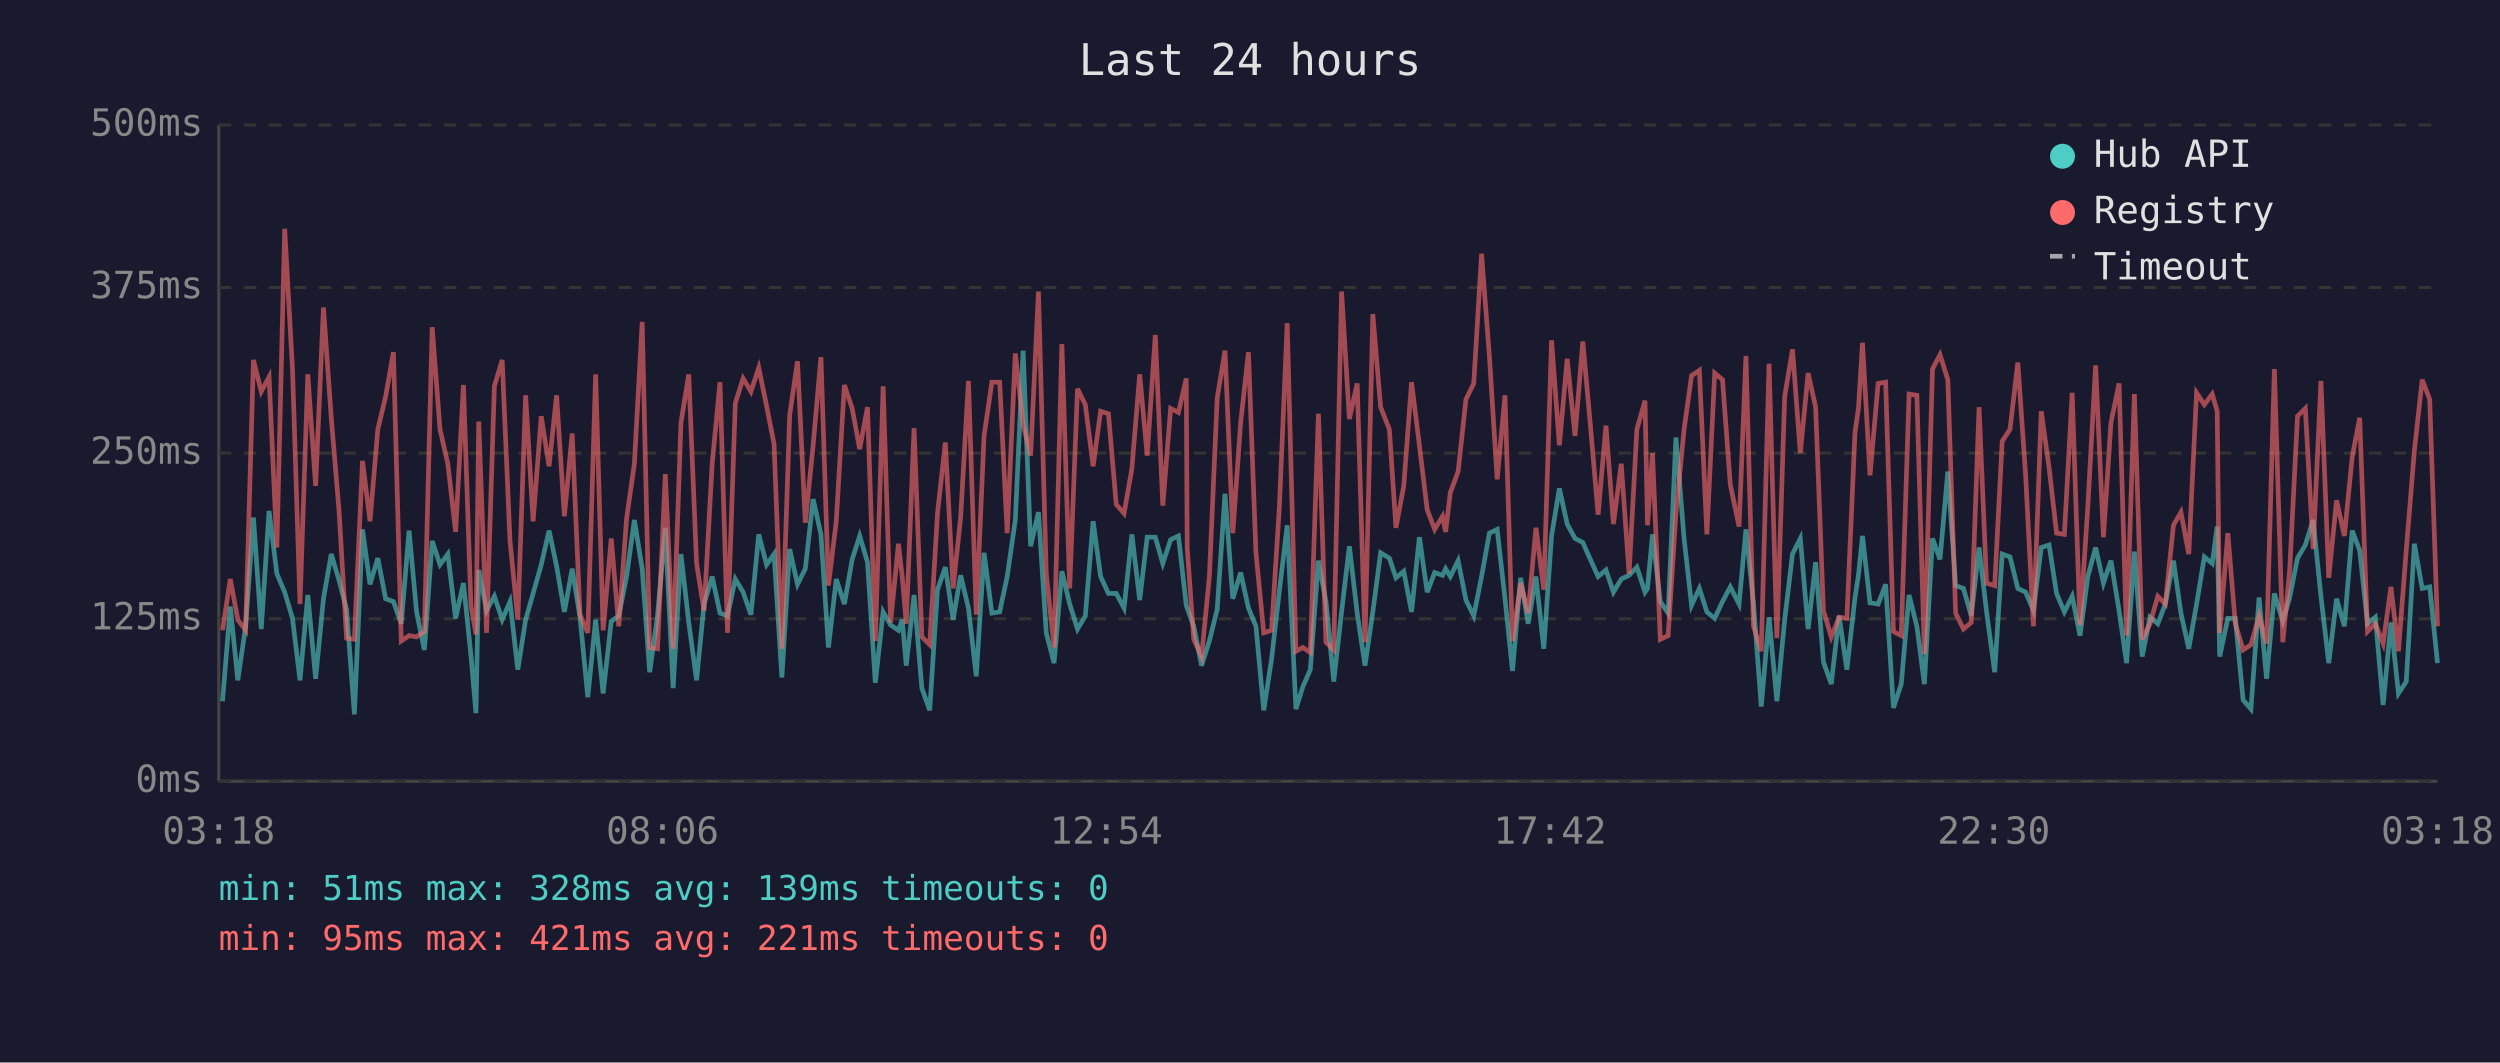
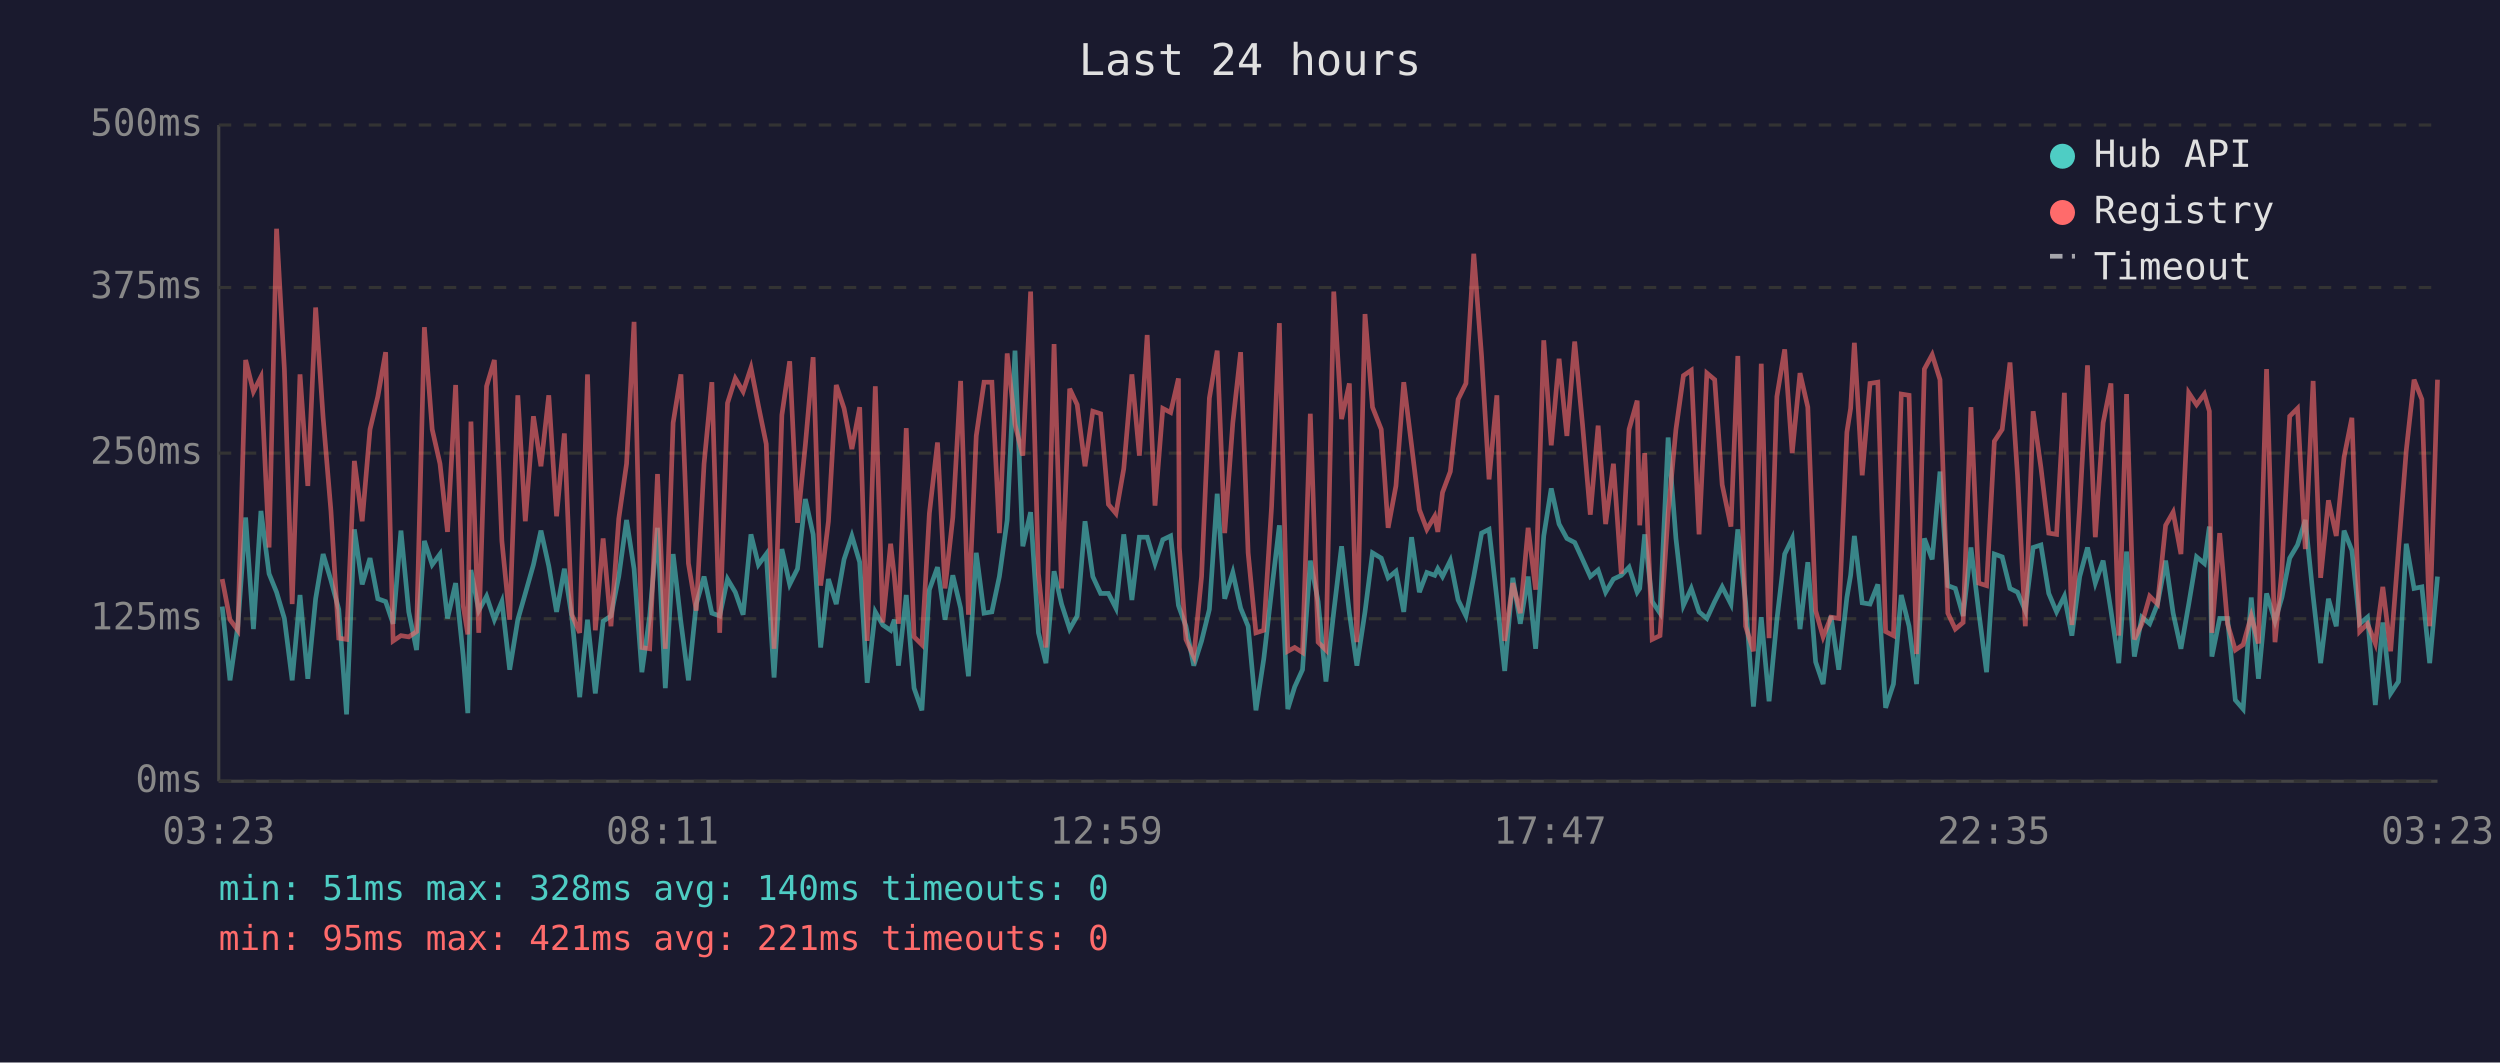
<svg xmlns="http://www.w3.org/2000/svg" viewBox="0 0 800 340" font-family="monospace" font-size="12">
  <rect width="800" height="340" fill="#1a1a2e" />
  <text x="400" y="24" fill="#e0e0e0" font-size="14" text-anchor="middle">Last 24 hours</text>
  <line x1="70" y1="40" x2="70" y2="250" stroke="#444" stroke-width="1" />
  <line x1="70" y1="250" x2="780" y2="250" stroke="#444" stroke-width="1" />
  <line x1="70" y1="250" x2="780" y2="250" stroke="#333" stroke-width="1" stroke-dasharray="4" />
  <text x="65" y="250" fill="#888" text-anchor="end" dominant-baseline="middle">0ms</text>
  <line x1="70" y1="198" x2="780" y2="198" stroke="#333" stroke-width="1" stroke-dasharray="4" />
  <text x="65" y="198" fill="#888" text-anchor="end" dominant-baseline="middle">125ms</text>
  <line x1="70" y1="145" x2="780" y2="145" stroke="#333" stroke-width="1" stroke-dasharray="4" />
  <text x="65" y="145" fill="#888" text-anchor="end" dominant-baseline="middle">250ms</text>
  <line x1="70" y1="92" x2="780" y2="92" stroke="#333" stroke-width="1" stroke-dasharray="4" />
  <text x="65" y="92" fill="#888" text-anchor="end" dominant-baseline="middle">375ms</text>
  <line x1="70" y1="40" x2="780" y2="40" stroke="#333" stroke-width="1" stroke-dasharray="4" />
  <text x="65" y="40" fill="#888" text-anchor="end" dominant-baseline="middle">500ms</text>
-   <text x="70" y="270" fill="#888" text-anchor="middle">03:18</text>
-   <text x="212" y="270" fill="#888" text-anchor="middle">08:06</text>
-   <text x="354" y="270" fill="#888" text-anchor="middle">12:54</text>
-   <text x="496" y="270" fill="#888" text-anchor="middle">17:42</text>
-   <text x="638" y="270" fill="#888" text-anchor="middle">22:30</text>
-   <text x="780" y="270" fill="#888" text-anchor="middle">03:18</text>
-   <polyline points="71.2,224.4 73.7,194.1 76.1,217.7 78.6,200.4 81.1,165.6 83.6,201.3 86.1,163.5 88.6,183.6 91.1,189.5 93.6,197.9 96.0,217.7 98.5,190.4 101.0,217.2 103.5,191.6 106.0,177.3 108.5,185.7 110.9,195.0 113.4,228.6 116.0,169.4 118.4,187.0 120.9,178.6 123.4,191.6 125.9,192.5 128.4,199.6 130.9,169.8 133.3,195.8 135.8,208.0 138.3,173.1 140.8,180.7 143.3,177.3 145.8,197.9 148.3,186.6 150.7,209.7 152.3,228.2 153.2,182.4 155.7,195.4 158.2,190.8 160.7,198.3 163.2,192.5 165.7,214.3 168.2,198.3 170.6,189.9 173.2,180.7 175.7,169.8 178.1,181.1 180.6,195.8 183.1,182.0 185.6,197.5 188.1,223.1 190.6,198.3 193.0,221.9 195.6,198.8 198.0,197.1 200.5,184.5 203.0,166.4 205.5,182.0 207.9,215.1 210.4,197.1 212.9,168.9 215.4,220.2 217.9,177.3 220.4,199.2 222.9,217.7 225.3,193.3 227.9,184.5 230.4,196.2 232.8,197.1 235.3,185.3 237.8,189.5 240.3,196.7 242.8,171.0 245.3,180.7 247.7,177.3 250.2,216.8 252.7,175.7 255.2,187.0 257.7,182.0 260.2,159.7 262.7,171.0 265.1,207.2 267.6,185.3 270.2,193.3 272.7,179.0 275.1,171.5 277.6,179.9 280.1,218.5 282.6,195.8 285.0,200.0 287.5,201.7 288.7,198.3 290.0,213.0 292.5,190.4 295.0,220.2 297.5,227.3 300.0,188.7 302.5,181.5 305.0,198.3 307.4,184.1 309.9,194.6 312.4,216.4 314.9,176.9 317.4,196.2 319.9,195.8 322.3,184.5 324.9,166.4 327.4,112.2 329.8,174.8 332.3,163.9 334.8,202.5 337.3,212.2 339.8,182.8 342.3,193.3 344.8,201.3 347.3,197.1 349.8,166.8 352.2,184.5 354.7,189.9 357.2,189.9 359.7,194.6 362.2,171.0 364.7,192.0 367.1,171.9 369.7,171.9 372.1,180.3 374.6,172.7 377.1,171.5 379.6,193.7 379.9,194.6 382.0,200.4 384.5,213.0 387.0,205.1 389.5,195.0 392.0,158.0 394.5,191.6 397.0,183.2 399.5,194.6 401.9,200.4 404.4,227.3 406.9,210.9 409.4,189.1 411.9,168.1 414.7,226.9 416.9,219.8 419.3,214.3 421.9,179.4 424.3,192.5 426.8,218.1 429.3,195.8 431.8,174.8 434.3,196.2 436.8,213.0 439.3,195.8 441.8,176.9 444.6,178.6 446.7,184.9 449.2,182.8 451.7,195.8 454.2,171.9 456.7,189.5 459.1,183.2 461.6,184.1 462.6,182.0 464.1,184.5 466.6,179.4 469.1,192.0 471.6,197.1 474.1,184.5 476.6,170.6 479.1,169.4 481.6,191.6 484.0,214.7 486.6,184.9 489.0,199.6 491.5,184.5 494.0,207.6 496.5,171.5 499.0,156.3 501.5,167.7 504.0,172.3 506.5,173.6 508.9,179.0 511.4,184.5 513.9,182.4 516.3,189.5 518.8,185.3 521.3,184.1 523.8,181.5 526.4,189.5 527.2,188.3 528.8,171.0 531.3,192.5 533.8,196.2 536.3,140.0 538.9,172.3 541.3,193.7 543.8,188.3 546.2,195.8 548.7,197.9 551.2,192.5 553.7,187.8 556.5,193.3 558.7,169.4 561.1,192.9 563.6,226.1 566.1,197.5 568.6,224.4 571.1,198.3 573.6,177.3 576.1,172.3 578.6,201.3 581.0,179.9 583.5,211.8 586.0,218.9 588.5,197.1 591.0,214.3 593.6,191.2 594.7,184.1 596.0,171.5 598.4,192.9 601.0,193.3 603.4,187.0 605.9,226.5 608.4,218.9 610.9,190.4 613.4,200.4 615.8,218.9 618.4,172.3 620.8,179.0 623.3,150.9 625.8,187.4 628.3,188.3 630.8,197.1 633.3,175.2 635.7,195.8 638.3,215.1 640.7,177.3 643.2,178.2 645.7,188.3 648.2,189.5 650.7,195.4 653.2,175.2 655.7,174.4 658.1,189.9 660.6,195.8 663.1,190.8 665.6,203.4 668.1,184.5 670.6,175.2 673.1,186.6 675.5,179.4 678.1,195.4 680.5,212.2 683.0,176.5 685.5,210.1 688.0,197.5 690.5,199.6 692.9,193.3 695.5,179.4 697.9,196.2 700.4,207.6 702.9,193.3 705.4,178.2 707.9,180.3 709.5,168.5 710.3,210.1 712.9,197.9 715.3,197.9 717.8,224.0 720.3,226.9 722.9,191.2 725.3,217.2 727.8,189.9 730.5,198.8 732.7,191.2 735.2,178.6 737.7,174.4 740.2,166.4 742.7,190.8 745.2,212.2 747.7,191.6 750.2,200.4 752.7,169.8 755.1,176.1 757.6,199.6 760.1,197.5 762.6,225.6 765.1,199.2 767.5,221.9 770.0,218.1 772.6,174.0 775.1,188.3 777.5,187.8 780.0,212.2" fill="none" stroke="#4ecdc4" stroke-width="1.5" opacity="0.6" />
-   <polyline points="71.2,201.7 73.7,185.3 76.1,198.3 78.6,201.7 81.1,115.2 83.6,125.3 86.1,120.6 88.6,175.2 91.1,73.2 93.6,118.1 96.0,193.3 98.5,119.8 101.0,155.5 103.5,98.4 106.0,133.7 108.5,163.5 110.9,204.2 113.4,204.6 116.0,147.5 118.4,166.8 120.9,137.4 123.4,126.9 125.9,112.7 128.4,205.1 130.9,203.4 133.3,203.8 135.8,202.1 138.3,104.7 140.8,137.4 143.3,148.4 145.8,170.2 148.3,123.2 150.7,193.7 152.3,203.0 153.2,134.9 155.7,202.5 158.2,123.6 160.7,115.2 163.2,173.1 165.7,198.3 168.2,126.5 170.6,166.8 173.2,133.2 175.7,149.2 178.1,126.5 180.6,165.2 183.1,138.7 185.6,196.7 188.1,202.5 190.6,119.8 193.0,201.7 195.6,172.3 198.0,200.4 200.5,166.0 203.0,148.4 205.5,103.0 207.9,207.2 210.4,207.6 212.9,151.7 215.4,207.6 217.9,135.3 220.4,119.8 222.9,180.3 225.3,195.4 227.9,148.4 230.4,122.3 232.8,202.5 235.3,129.0 237.8,121.1 240.3,125.3 242.8,117.7 245.3,129.9 247.7,142.1 250.2,207.6 252.7,132.8 255.2,115.6 257.7,167.3 260.2,142.5 262.7,114.3 265.1,187.4 267.6,166.8 270.2,123.2 272.7,130.7 275.1,143.7 277.6,130.3 280.1,205.1 282.6,123.6 285.0,199.2 287.5,174.0 288.7,184.5 290.0,199.6 292.5,137.0 295.0,203.8 297.5,206.3 300.0,164.3 302.5,141.6 305.0,188.3 307.4,165.6 309.9,121.9 312.4,196.7 314.9,139.5 317.4,122.3 319.9,122.3 322.3,170.6 324.9,113.1 327.4,135.8 329.8,145.8 332.3,93.3 334.8,183.6 337.3,207.2 339.8,110.1 342.3,188.3 344.8,124.4 347.3,129.5 349.8,149.2 352.2,131.6 354.7,132.4 357.2,161.4 359.7,164.3 362.2,150.0 364.7,119.8 367.1,145.8 369.7,107.2 372.1,161.8 374.6,130.7 377.1,132.0 379.6,121.1 379.9,175.2 382.0,204.6 384.5,210.1 387.0,184.5 389.5,127.4 392.0,112.2 394.5,170.6 397.0,135.3 399.5,112.7 401.9,176.9 404.4,202.5 406.9,201.7 409.4,162.2 411.9,103.4 414.7,208.4 416.9,207.2 419.3,208.8 421.9,132.4 424.3,205.5 426.8,208.0 429.3,93.3 431.8,134.1 434.3,122.7 436.8,205.5 439.3,100.5 441.8,130.3 444.6,137.4 446.7,168.9 449.2,155.5 451.7,122.3 454.2,142.5 456.7,163.1 459.1,169.4 461.6,165.2 462.6,170.2 464.1,157.6 466.6,150.9 469.1,127.8 471.6,122.7 474.1,81.2 476.6,113.9 479.1,153.4 481.6,126.5 484.0,205.1 486.6,186.6 489.0,196.2 491.5,168.9 494.0,188.7 496.5,108.9 499.0,142.5 501.5,114.8 504.0,139.5 506.5,109.3 508.9,135.8 511.4,164.7 513.9,136.2 516.3,167.7 518.8,148.4 521.3,183.6 523.8,137.4 526.4,128.2 527.2,168.1 528.8,145.0 531.3,204.6 533.8,203.4 536.3,164.3 538.9,137.4 541.3,120.2 543.8,118.5 546.2,171.0 548.7,119.4 551.2,121.5 553.7,155.1 556.5,168.5 558.7,113.9 561.1,200.4 563.6,208.4 566.1,116.4 568.6,204.2 571.1,126.9 573.6,111.8 576.1,145.0 578.6,119.4 581.0,130.3 583.5,195.4 586.0,203.8 588.5,197.5 591.0,197.9 593.6,138.3 594.7,130.7 596.0,109.7 598.4,152.1 601.0,122.7 603.4,122.3 605.9,202.1 608.4,203.4 610.9,126.1 613.4,126.5 615.8,209.3 618.4,118.1 620.8,113.5 623.3,121.5 625.8,196.2 628.3,201.3 630.8,199.2 633.3,130.3 635.7,186.6 638.3,187.4 640.7,141.2 643.2,137.4 645.7,116.0 648.2,152.1 650.7,200.4 653.2,131.6 655.7,149.6 658.1,170.6 660.6,171.0 663.1,125.7 665.6,200.0 668.1,162.2 670.6,116.9 673.1,171.9 675.5,135.3 678.1,122.7 680.5,203.4 683.0,126.1 685.5,204.6 688.0,199.6 690.5,190.8 692.9,193.3 695.5,168.1 697.9,163.9 700.4,177.3 702.9,125.7 705.4,129.5 707.9,126.1 709.5,131.6 710.3,202.5 712.9,170.6 715.3,199.6 717.8,208.0 720.3,206.3 722.9,197.1 725.3,205.9 727.8,118.1 730.5,205.5 732.7,182.4 735.2,133.2 737.7,130.7 740.2,175.7 742.7,121.9 745.2,184.9 747.7,160.1 750.2,171.5 752.7,146.3 755.1,133.7 757.6,202.1 760.1,199.6 762.6,205.9 765.1,187.8 767.5,208.4 770.0,176.1 772.6,144.2 775.1,121.5 777.5,127.8 780.0,200.4" fill="none" stroke="#ff6b6b" stroke-width="1.5" opacity="0.6" />
+   <text x="70" y="270" fill="#888" text-anchor="middle">03:23</text>
+   <text x="212" y="270" fill="#888" text-anchor="middle">08:11</text>
+   <text x="354" y="270" fill="#888" text-anchor="middle">12:59</text>
+   <text x="496" y="270" fill="#888" text-anchor="middle">17:47</text>
+   <text x="638" y="270" fill="#888" text-anchor="middle">22:35</text>
+   <text x="780" y="270" fill="#888" text-anchor="middle">03:23</text>
+   <polyline points="71.1,194.1 73.6,217.7 76.1,200.4 78.6,165.6 81.1,201.3 83.5,163.5 86.1,183.6 88.5,189.5 91.0,197.9 93.5,217.7 96.0,190.4 98.5,217.2 101.0,191.6 103.4,177.3 105.9,185.7 108.4,195.0 110.9,228.6 113.4,169.4 115.9,187.0 118.4,178.6 120.9,191.6 123.4,192.5 125.8,199.6 128.3,169.8 130.8,195.8 133.3,208.0 135.8,173.1 138.3,180.7 140.8,177.3 143.2,197.9 145.8,186.6 148.2,209.7 149.7,228.2 150.7,182.4 153.2,195.4 155.7,190.8 158.2,198.3 160.6,192.5 163.1,214.3 165.7,198.3 168.1,189.9 170.7,180.7 173.1,169.8 175.6,181.1 178.1,195.8 180.6,182.0 183.0,197.5 185.5,223.1 188.0,198.3 190.5,221.9 193.0,198.8 195.5,197.1 198.0,184.5 200.5,166.4 202.9,182.0 205.4,215.1 207.9,197.1 210.4,168.9 212.9,220.2 215.4,177.3 217.9,199.2 220.3,217.7 222.8,193.3 225.3,184.5 227.8,196.2 230.3,197.1 232.8,185.3 235.3,189.5 237.8,196.7 240.3,171.0 242.7,180.7 245.2,177.3 247.7,216.8 250.2,175.7 252.7,187.0 255.2,182.0 257.7,159.7 260.2,171.0 262.6,207.2 265.1,185.3 267.6,193.3 270.1,179.0 272.6,171.5 275.1,179.9 277.5,218.5 280.1,195.8 282.5,200.0 285.0,201.7 286.2,198.3 287.5,213.0 290.0,190.4 292.5,220.2 295.0,227.3 297.4,188.7 300.0,181.5 302.4,198.3 304.9,184.1 307.4,194.6 309.9,216.4 312.4,176.9 314.9,196.2 317.4,195.8 319.8,184.5 322.3,166.4 324.8,112.2 327.3,174.8 329.8,163.9 332.3,202.5 334.7,212.2 337.3,182.8 339.7,193.3 342.3,201.3 344.7,197.1 347.2,166.8 349.7,184.5 352.2,189.9 354.7,189.9 357.1,194.6 359.6,171.0 362.2,192.0 364.6,171.9 367.1,171.9 369.6,180.3 372.1,172.7 374.6,171.5 377.1,193.7 377.4,194.6 379.5,200.4 382.0,213.0 384.5,205.1 387.0,195.0 389.5,158.0 391.9,191.6 394.5,183.2 397.0,194.6 399.4,200.4 401.9,227.3 404.4,210.9 406.9,189.1 409.4,168.1 412.1,226.9 414.3,219.8 416.8,214.3 419.3,179.4 421.8,192.5 424.3,218.1 426.8,195.8 429.3,174.8 431.8,196.2 434.2,213.0 436.8,195.8 439.2,176.9 442.0,178.6 444.2,184.9 446.7,182.8 449.2,195.8 451.7,171.9 454.2,189.5 456.6,183.2 459.1,184.1 460.1,182.0 461.6,184.5 464.1,179.4 466.6,192.0 469.1,197.1 471.6,184.5 474.1,170.6 476.5,169.4 479.0,191.6 481.5,214.7 484.1,184.9 486.5,199.6 489.0,184.5 491.4,207.6 494.0,171.5 496.4,156.3 498.9,167.7 501.4,172.3 503.9,173.6 506.4,179.0 508.9,184.5 511.4,182.4 513.8,189.5 516.3,185.3 518.8,184.1 521.3,181.5 523.9,189.5 524.7,188.3 526.3,171.0 528.7,192.5 531.2,196.2 533.8,140.0 536.3,172.3 538.7,193.7 541.2,188.3 543.7,195.8 546.2,197.9 548.7,192.5 551.1,187.8 553.9,193.3 556.1,169.4 558.6,192.9 561.1,226.1 563.6,197.5 566.1,224.4 568.6,198.3 571.1,177.3 573.5,172.3 576.0,201.3 578.5,179.9 581.0,211.8 583.4,218.9 585.9,197.1 588.4,214.3 591.0,191.2 592.2,184.1 593.4,171.5 595.9,192.9 598.4,193.3 600.9,187.0 603.4,226.5 605.9,218.9 608.4,190.4 610.9,200.4 613.3,218.9 615.8,172.3 618.3,179.0 620.8,150.9 623.3,187.4 625.7,188.3 628.2,197.1 630.7,175.2 633.2,195.8 635.7,215.1 638.2,177.3 640.7,178.2 643.2,188.3 645.6,189.5 648.1,195.4 650.6,175.2 653.1,174.4 655.6,189.9 658.1,195.8 660.6,190.8 663.0,203.4 665.5,184.5 668.0,175.2 670.5,186.6 673.0,179.4 675.5,195.4 678.0,212.2 680.5,176.5 683.0,210.1 685.4,197.5 687.9,199.6 690.4,193.3 693.0,179.4 695.4,196.2 697.9,207.6 700.4,193.3 702.9,178.2 705.4,180.3 707.0,168.5 707.8,210.1 710.3,197.9 712.8,197.9 715.3,224.0 717.8,226.9 720.4,191.2 722.7,217.2 725.3,189.9 728.0,198.8 730.2,191.2 732.7,178.6 735.2,174.4 737.7,166.4 740.2,190.8 742.6,212.2 745.1,191.6 747.6,200.4 750.1,169.8 752.6,176.1 755.1,199.6 757.6,197.5 760.1,225.6 762.5,199.2 765.0,221.9 767.5,218.1 770.0,174.0 772.5,188.3 775.0,187.8 777.5,212.2 780.0,184.5" fill="none" stroke="#4ecdc4" stroke-width="1.5" opacity="0.6" />
+   <polyline points="71.1,185.3 73.6,198.3 76.1,201.7 78.6,115.2 81.1,125.3 83.5,120.6 86.1,175.2 88.5,73.2 91.0,118.1 93.5,193.3 96.0,119.8 98.5,155.5 101.0,98.4 103.4,133.7 105.9,163.5 108.4,204.2 110.9,204.6 113.4,147.5 115.9,166.8 118.4,137.4 120.9,126.9 123.4,112.7 125.8,205.1 128.3,203.4 130.8,203.8 133.3,202.1 135.8,104.7 138.3,137.4 140.8,148.4 143.2,170.2 145.8,123.2 148.2,193.7 149.7,203.0 150.7,134.9 153.2,202.5 155.7,123.6 158.2,115.2 160.6,173.1 163.1,198.3 165.7,126.5 168.1,166.8 170.7,133.2 173.1,149.2 175.6,126.5 178.1,165.2 180.6,138.7 183.0,196.7 185.5,202.5 188.0,119.8 190.5,201.7 193.0,172.3 195.5,200.4 198.0,166.0 200.5,148.4 202.9,103.0 205.4,207.2 207.9,207.6 210.4,151.7 212.9,207.6 215.4,135.3 217.9,119.8 220.3,180.3 222.8,195.4 225.3,148.4 227.8,122.3 230.3,202.5 232.8,129.0 235.3,121.1 237.8,125.3 240.3,117.7 242.7,129.9 245.2,142.1 247.7,207.6 250.2,132.8 252.7,115.6 255.2,167.3 257.7,142.5 260.2,114.3 262.6,187.4 265.1,166.8 267.6,123.2 270.1,130.7 272.6,143.7 275.1,130.3 277.5,205.1 280.1,123.6 282.5,199.2 285.0,174.0 286.2,184.5 287.5,199.6 290.0,137.0 292.5,203.8 295.0,206.3 297.4,164.3 300.0,141.6 302.4,188.3 304.9,165.6 307.4,121.9 309.9,196.7 312.4,139.5 314.9,122.3 317.4,122.3 319.8,170.6 322.3,113.1 324.8,135.8 327.3,145.8 329.8,93.3 332.3,183.6 334.7,207.2 337.3,110.1 339.7,188.3 342.3,124.4 344.7,129.5 347.2,149.2 349.7,131.6 352.2,132.4 354.7,161.4 357.1,164.3 359.6,150.0 362.2,119.8 364.6,145.8 367.1,107.2 369.6,161.8 372.1,130.7 374.6,132.0 377.1,121.1 377.4,175.2 379.5,204.6 382.0,210.1 384.5,184.5 387.0,127.4 389.5,112.2 391.9,170.6 394.5,135.3 397.0,112.7 399.4,176.9 401.9,202.5 404.4,201.7 406.9,162.2 409.4,103.4 412.1,208.4 414.3,207.2 416.8,208.8 419.3,132.4 421.8,205.5 424.3,208.0 426.8,93.3 429.3,134.1 431.8,122.7 434.2,205.5 436.8,100.5 439.2,130.3 442.0,137.4 444.2,168.9 446.7,155.5 449.2,122.3 451.7,142.5 454.2,163.1 456.6,169.4 459.1,165.2 460.1,170.2 461.6,157.6 464.1,150.9 466.6,127.8 469.1,122.7 471.6,81.2 474.1,113.9 476.5,153.4 479.0,126.5 481.5,205.1 484.1,186.6 486.5,196.2 489.0,168.9 491.4,188.7 494.0,108.9 496.4,142.5 498.9,114.8 501.4,139.5 503.9,109.3 506.4,135.8 508.9,164.7 511.4,136.2 513.8,167.7 516.3,148.4 518.8,183.6 521.3,137.4 523.9,128.2 524.7,168.1 526.3,145.0 528.7,204.6 531.2,203.4 533.8,164.3 536.3,137.4 538.7,120.2 541.2,118.5 543.7,171.0 546.2,119.4 548.7,121.5 551.1,155.1 553.9,168.5 556.1,113.9 558.6,200.4 561.1,208.4 563.6,116.4 566.1,204.2 568.6,126.9 571.1,111.8 573.5,145.0 576.0,119.4 578.5,130.3 581.0,195.4 583.4,203.8 585.9,197.5 588.4,197.9 591.0,138.3 592.2,130.7 593.4,109.7 595.9,152.1 598.4,122.7 600.9,122.3 603.4,202.1 605.9,203.4 608.4,126.1 610.9,126.5 613.3,209.3 615.8,118.1 618.3,113.5 620.8,121.5 623.3,196.2 625.7,201.3 628.2,199.2 630.7,130.3 633.2,186.6 635.7,187.4 638.2,141.2 640.7,137.4 643.2,116.0 645.6,152.1 648.1,200.4 650.6,131.6 653.1,149.6 655.6,170.6 658.1,171.0 660.6,125.7 663.0,200.0 665.5,162.2 668.0,116.9 670.5,171.9 673.0,135.3 675.5,122.7 678.0,203.4 680.5,126.1 683.0,204.6 685.4,199.6 687.9,190.8 690.4,193.3 693.0,168.1 695.4,163.9 697.9,177.3 700.4,125.7 702.9,129.5 705.4,126.1 707.0,131.6 707.8,202.5 710.3,170.6 712.8,199.6 715.3,208.0 717.8,206.3 720.4,197.1 722.7,205.9 725.3,118.1 728.0,205.5 730.2,182.4 732.7,133.2 735.2,130.7 737.7,175.7 740.2,121.9 742.6,184.9 745.1,160.1 747.6,171.5 750.1,146.3 752.6,133.7 755.1,202.1 757.6,199.6 760.1,205.9 762.5,187.8 765.0,208.4 767.5,176.1 770.0,144.2 772.5,121.5 775.0,127.8 777.5,200.4 780.0,121.5" fill="none" stroke="#ff6b6b" stroke-width="1.5" opacity="0.6" />
  <circle cx="660" cy="50" r="4" fill="#4ecdc4" />
  <text x="670" y="50" fill="#e0e0e0" dominant-baseline="middle">Hub API</text>
  <circle cx="660" cy="68" r="4" fill="#ff6b6b" />
  <text x="670" y="68" fill="#e0e0e0" dominant-baseline="middle">Registry</text>
  <line x1="656" y1="82" x2="664" y2="82" stroke="#e0e0e0" stroke-width="1.5" stroke-dasharray="4,3" opacity="0.7" />
  <text x="670" y="86" fill="#e0e0e0" dominant-baseline="middle">Timeout</text>
-   <text x="70" y="288" fill="#4ecdc4" font-size="11">min: 51ms  max: 328ms  avg: 139ms  timeouts: 0</text>
+   <text x="70" y="288" fill="#4ecdc4" font-size="11">min: 51ms  max: 328ms  avg: 140ms  timeouts: 0</text>
  <text x="70" y="304" fill="#ff6b6b" font-size="11">min: 95ms  max: 421ms  avg: 221ms  timeouts: 0</text>
</svg>
